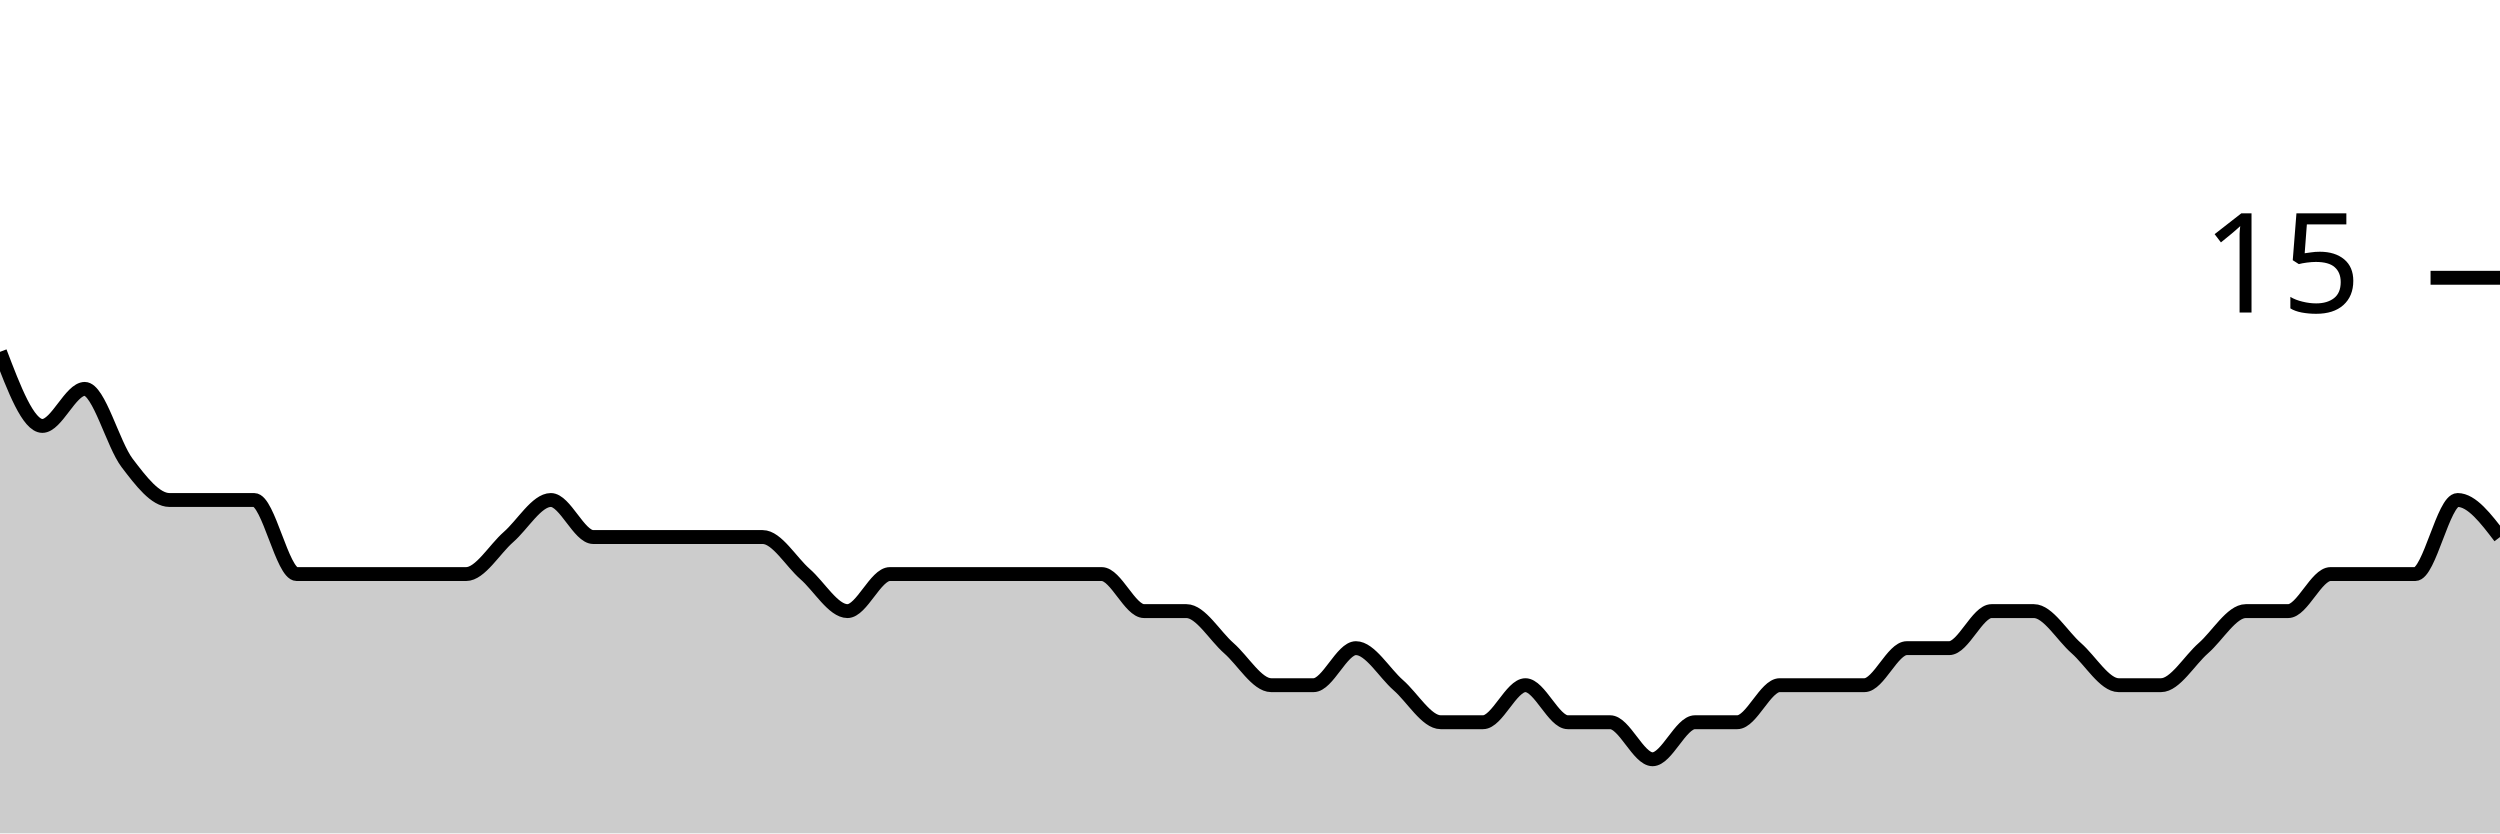
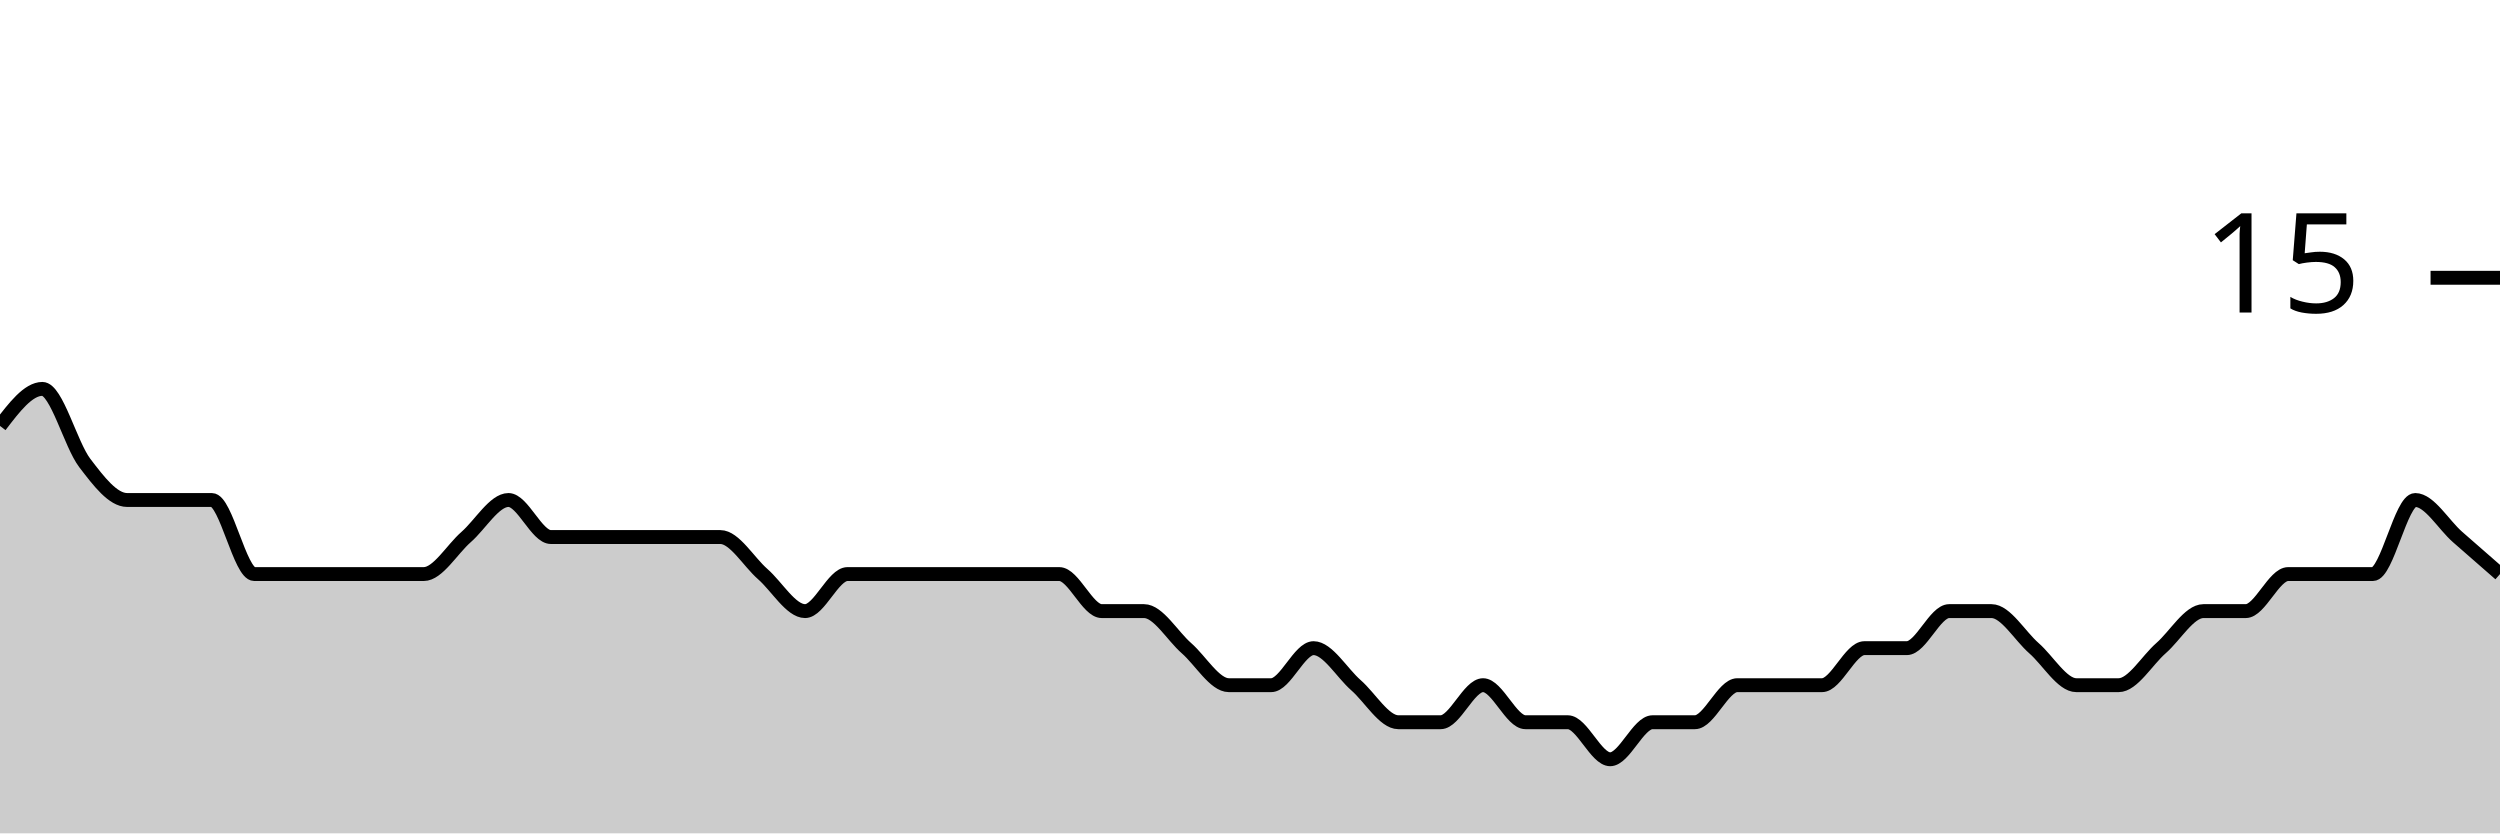
<svg xmlns="http://www.w3.org/2000/svg" viewBox="0 0 180 60">
  <g transform="translate(0,20)">
-     <path class="area" fill="rgba(0, 0, 0, 0.2)" d="M0,5.333C1.017,8,2.034,10.667,3.051,10.667C4.068,10.667,5.085,8,6.102,8C7.119,8,8.136,12,9.153,13.333C10.169,14.667,11.186,16,12.203,16C13.22,16,14.237,16,15.254,16C16.271,16,17.288,16,18.305,16C19.322,16,20.339,21.333,21.356,21.333C22.373,21.333,23.39,21.333,24.407,21.333C25.424,21.333,26.441,21.333,27.458,21.333C28.475,21.333,29.492,21.333,30.508,21.333C31.525,21.333,32.542,21.333,33.559,21.333C34.576,21.333,35.593,19.556,36.61,18.667C37.627,17.778,38.644,16,39.661,16C40.678,16,41.695,18.667,42.712,18.667C43.729,18.667,44.746,18.667,45.763,18.667C46.78,18.667,47.797,18.667,48.814,18.667C49.831,18.667,50.847,18.667,51.864,18.667C52.881,18.667,53.898,18.667,54.915,18.667C55.932,18.667,56.949,20.444,57.966,21.333C58.983,22.222,60,24,61.017,24C62.034,24,63.051,21.333,64.068,21.333C65.085,21.333,66.102,21.333,67.119,21.333C68.136,21.333,69.153,21.333,70.169,21.333C71.186,21.333,72.203,21.333,73.22,21.333C74.237,21.333,75.254,21.333,76.271,21.333C77.288,21.333,78.305,21.333,79.322,21.333C80.339,21.333,81.356,24,82.373,24C83.39,24,84.407,24,85.424,24C86.441,24,87.458,25.778,88.475,26.667C89.492,27.556,90.508,29.333,91.525,29.333C92.542,29.333,93.559,29.333,94.576,29.333C95.593,29.333,96.61,26.667,97.627,26.667C98.644,26.667,99.661,28.444,100.678,29.333C101.695,30.222,102.712,32,103.729,32C104.746,32,105.763,32,106.78,32C107.797,32,108.814,29.333,109.831,29.333C110.847,29.333,111.864,32,112.881,32C113.898,32,114.915,32,115.932,32C116.949,32,117.966,34.667,118.983,34.667C120,34.667,121.017,32,122.034,32C123.051,32,124.068,32,125.085,32C126.102,32,127.119,29.333,128.136,29.333C129.153,29.333,130.169,29.333,131.186,29.333C132.203,29.333,133.22,29.333,134.237,29.333C135.254,29.333,136.271,26.667,137.288,26.667C138.305,26.667,139.322,26.667,140.339,26.667C141.356,26.667,142.373,24,143.39,24C144.407,24,145.424,24,146.441,24C147.458,24,148.475,25.778,149.492,26.667C150.508,27.556,151.525,29.333,152.542,29.333C153.559,29.333,154.576,29.333,155.593,29.333C156.61,29.333,157.627,27.556,158.644,26.667C159.661,25.778,160.678,24,161.695,24C162.712,24,163.729,24,164.746,24C165.763,24,166.78,21.333,167.797,21.333C168.814,21.333,169.831,21.333,170.847,21.333C171.864,21.333,172.881,21.333,173.898,21.333C174.915,21.333,175.932,16,176.949,16C177.966,16,178.983,17.333,180,18.667L180,40C178.983,40,177.966,40,176.949,40C175.932,40,174.915,40,173.898,40C172.881,40,171.864,40,170.847,40C169.831,40,168.814,40,167.797,40C166.78,40,165.763,40,164.746,40C163.729,40,162.712,40,161.695,40C160.678,40,159.661,40,158.644,40C157.627,40,156.61,40,155.593,40C154.576,40,153.559,40,152.542,40C151.525,40,150.508,40,149.492,40C148.475,40,147.458,40,146.441,40C145.424,40,144.407,40,143.39,40C142.373,40,141.356,40,140.339,40C139.322,40,138.305,40,137.288,40C136.271,40,135.254,40,134.237,40C133.22,40,132.203,40,131.186,40C130.169,40,129.153,40,128.136,40C127.119,40,126.102,40,125.085,40C124.068,40,123.051,40,122.034,40C121.017,40,120,40,118.983,40C117.966,40,116.949,40,115.932,40C114.915,40,113.898,40,112.881,40C111.864,40,110.847,40,109.831,40C108.814,40,107.797,40,106.78,40C105.763,40,104.746,40,103.729,40C102.712,40,101.695,40,100.678,40C99.661,40,98.644,40,97.627,40C96.61,40,95.593,40,94.576,40C93.559,40,92.542,40,91.525,40C90.508,40,89.492,40,88.475,40C87.458,40,86.441,40,85.424,40C84.407,40,83.39,40,82.373,40C81.356,40,80.339,40,79.322,40C78.305,40,77.288,40,76.271,40C75.254,40,74.237,40,73.22,40C72.203,40,71.186,40,70.169,40C69.153,40,68.136,40,67.119,40C66.102,40,65.085,40,64.068,40C63.051,40,62.034,40,61.017,40C60,40,58.983,40,57.966,40C56.949,40,55.932,40,54.915,40C53.898,40,52.881,40,51.864,40C50.847,40,49.831,40,48.814,40C47.797,40,46.78,40,45.763,40C44.746,40,43.729,40,42.712,40C41.695,40,40.678,40,39.661,40C38.644,40,37.627,40,36.61,40C35.593,40,34.576,40,33.559,40C32.542,40,31.525,40,30.508,40C29.492,40,28.475,40,27.458,40C26.441,40,25.424,40,24.407,40C23.39,40,22.373,40,21.356,40C20.339,40,19.322,40,18.305,40C17.288,40,16.271,40,15.254,40C14.237,40,13.22,40,12.203,40C11.186,40,10.169,40,9.153,40C8.136,40,7.119,40,6.102,40C5.085,40,4.068,40,3.051,40C2.034,40,1.017,40,0,40Z" />
-     <path class="line" stroke="black" fill="none" d="M0,5.333C1.017,8,2.034,10.667,3.051,10.667C4.068,10.667,5.085,8,6.102,8C7.119,8,8.136,12,9.153,13.333C10.169,14.667,11.186,16,12.203,16C13.22,16,14.237,16,15.254,16C16.271,16,17.288,16,18.305,16C19.322,16,20.339,21.333,21.356,21.333C22.373,21.333,23.39,21.333,24.407,21.333C25.424,21.333,26.441,21.333,27.458,21.333C28.475,21.333,29.492,21.333,30.508,21.333C31.525,21.333,32.542,21.333,33.559,21.333C34.576,21.333,35.593,19.556,36.61,18.667C37.627,17.778,38.644,16,39.661,16C40.678,16,41.695,18.667,42.712,18.667C43.729,18.667,44.746,18.667,45.763,18.667C46.78,18.667,47.797,18.667,48.814,18.667C49.831,18.667,50.847,18.667,51.864,18.667C52.881,18.667,53.898,18.667,54.915,18.667C55.932,18.667,56.949,20.444,57.966,21.333C58.983,22.222,60,24,61.017,24C62.034,24,63.051,21.333,64.068,21.333C65.085,21.333,66.102,21.333,67.119,21.333C68.136,21.333,69.153,21.333,70.169,21.333C71.186,21.333,72.203,21.333,73.22,21.333C74.237,21.333,75.254,21.333,76.271,21.333C77.288,21.333,78.305,21.333,79.322,21.333C80.339,21.333,81.356,24,82.373,24C83.39,24,84.407,24,85.424,24C86.441,24,87.458,25.778,88.475,26.667C89.492,27.556,90.508,29.333,91.525,29.333C92.542,29.333,93.559,29.333,94.576,29.333C95.593,29.333,96.61,26.667,97.627,26.667C98.644,26.667,99.661,28.444,100.678,29.333C101.695,30.222,102.712,32,103.729,32C104.746,32,105.763,32,106.78,32C107.797,32,108.814,29.333,109.831,29.333C110.847,29.333,111.864,32,112.881,32C113.898,32,114.915,32,115.932,32C116.949,32,117.966,34.667,118.983,34.667C120,34.667,121.017,32,122.034,32C123.051,32,124.068,32,125.085,32C126.102,32,127.119,29.333,128.136,29.333C129.153,29.333,130.169,29.333,131.186,29.333C132.203,29.333,133.22,29.333,134.237,29.333C135.254,29.333,136.271,26.667,137.288,26.667C138.305,26.667,139.322,26.667,140.339,26.667C141.356,26.667,142.373,24,143.39,24C144.407,24,145.424,24,146.441,24C147.458,24,148.475,25.778,149.492,26.667C150.508,27.556,151.525,29.333,152.542,29.333C153.559,29.333,154.576,29.333,155.593,29.333C156.61,29.333,157.627,27.556,158.644,26.667C159.661,25.778,160.678,24,161.695,24C162.712,24,163.729,24,164.746,24C165.763,24,166.78,21.333,167.797,21.333C168.814,21.333,169.831,21.333,170.847,21.333C171.864,21.333,172.881,21.333,173.898,21.333C174.915,21.333,175.932,16,176.949,16C177.966,16,178.983,17.333,180,18.667" />
+     <path class="area" fill="rgba(0, 0, 0, 0.2)" d="M0,10.667C1.017,9.333,2.034,8,3.051,8C4.068,8,5.085,12,6.102,13.333C7.119,14.667,8.136,16,9.153,16C10.169,16,11.186,16,12.203,16C13.22,16,14.237,16,15.254,16C16.271,16,17.288,21.333,18.305,21.333C19.322,21.333,20.339,21.333,21.356,21.333C22.373,21.333,23.39,21.333,24.407,21.333C25.424,21.333,26.441,21.333,27.458,21.333C28.475,21.333,29.492,21.333,30.508,21.333C31.525,21.333,32.542,19.556,33.559,18.667C34.576,17.778,35.593,16,36.61,16C37.627,16,38.644,18.667,39.661,18.667C40.678,18.667,41.695,18.667,42.712,18.667C43.729,18.667,44.746,18.667,45.763,18.667C46.78,18.667,47.797,18.667,48.814,18.667C49.831,18.667,50.847,18.667,51.864,18.667C52.881,18.667,53.898,20.444,54.915,21.333C55.932,22.222,56.949,24,57.966,24C58.983,24,60,21.333,61.017,21.333C62.034,21.333,63.051,21.333,64.068,21.333C65.085,21.333,66.102,21.333,67.119,21.333C68.136,21.333,69.153,21.333,70.169,21.333C71.186,21.333,72.203,21.333,73.22,21.333C74.237,21.333,75.254,21.333,76.271,21.333C77.288,21.333,78.305,24,79.322,24C80.339,24,81.356,24,82.373,24C83.39,24,84.407,25.778,85.424,26.667C86.441,27.556,87.458,29.333,88.475,29.333C89.492,29.333,90.508,29.333,91.525,29.333C92.542,29.333,93.559,26.667,94.576,26.667C95.593,26.667,96.61,28.444,97.627,29.333C98.644,30.222,99.661,32,100.678,32C101.695,32,102.712,32,103.729,32C104.746,32,105.763,29.333,106.78,29.333C107.797,29.333,108.814,32,109.831,32C110.847,32,111.864,32,112.881,32C113.898,32,114.915,34.667,115.932,34.667C116.949,34.667,117.966,32,118.983,32C120,32,121.017,32,122.034,32C123.051,32,124.068,29.333,125.085,29.333C126.102,29.333,127.119,29.333,128.136,29.333C129.153,29.333,130.169,29.333,131.186,29.333C132.203,29.333,133.22,26.667,134.237,26.667C135.254,26.667,136.271,26.667,137.288,26.667C138.305,26.667,139.322,24,140.339,24C141.356,24,142.373,24,143.39,24C144.407,24,145.424,25.778,146.441,26.667C147.458,27.556,148.475,29.333,149.492,29.333C150.508,29.333,151.525,29.333,152.542,29.333C153.559,29.333,154.576,27.556,155.593,26.667C156.61,25.778,157.627,24,158.644,24C159.661,24,160.678,24,161.695,24C162.712,24,163.729,21.333,164.746,21.333C165.763,21.333,166.78,21.333,167.797,21.333C168.814,21.333,169.831,21.333,170.847,21.333C171.864,21.333,172.881,16,173.898,16C174.915,16,175.932,17.778,176.949,18.667C177.966,19.556,178.983,20.444,180,21.333L180,40C178.983,40,177.966,40,176.949,40C175.932,40,174.915,40,173.898,40C172.881,40,171.864,40,170.847,40C169.831,40,168.814,40,167.797,40C166.78,40,165.763,40,164.746,40C163.729,40,162.712,40,161.695,40C160.678,40,159.661,40,158.644,40C157.627,40,156.61,40,155.593,40C154.576,40,153.559,40,152.542,40C151.525,40,150.508,40,149.492,40C148.475,40,147.458,40,146.441,40C145.424,40,144.407,40,143.39,40C142.373,40,141.356,40,140.339,40C139.322,40,138.305,40,137.288,40C136.271,40,135.254,40,134.237,40C133.22,40,132.203,40,131.186,40C130.169,40,129.153,40,128.136,40C127.119,40,126.102,40,125.085,40C124.068,40,123.051,40,122.034,40C121.017,40,120,40,118.983,40C117.966,40,116.949,40,115.932,40C114.915,40,113.898,40,112.881,40C111.864,40,110.847,40,109.831,40C108.814,40,107.797,40,106.78,40C105.763,40,104.746,40,103.729,40C102.712,40,101.695,40,100.678,40C99.661,40,98.644,40,97.627,40C96.61,40,95.593,40,94.576,40C93.559,40,92.542,40,91.525,40C90.508,40,89.492,40,88.475,40C87.458,40,86.441,40,85.424,40C84.407,40,83.39,40,82.373,40C81.356,40,80.339,40,79.322,40C78.305,40,77.288,40,76.271,40C75.254,40,74.237,40,73.22,40C72.203,40,71.186,40,70.169,40C69.153,40,68.136,40,67.119,40C66.102,40,65.085,40,64.068,40C63.051,40,62.034,40,61.017,40C60,40,58.983,40,57.966,40C56.949,40,55.932,40,54.915,40C53.898,40,52.881,40,51.864,40C50.847,40,49.831,40,48.814,40C47.797,40,46.78,40,45.763,40C44.746,40,43.729,40,42.712,40C41.695,40,40.678,40,39.661,40C38.644,40,37.627,40,36.61,40C35.593,40,34.576,40,33.559,40C32.542,40,31.525,40,30.508,40C29.492,40,28.475,40,27.458,40C26.441,40,25.424,40,24.407,40C23.39,40,22.373,40,21.356,40C20.339,40,19.322,40,18.305,40C17.288,40,16.271,40,15.254,40C14.237,40,13.22,40,12.203,40C11.186,40,10.169,40,9.153,40C8.136,40,7.119,40,6.102,40C5.085,40,4.068,40,3.051,40C2.034,40,1.017,40,0,40Z" />
+     <path class="line" stroke="black" fill="none" d="M0,10.667C1.017,9.333,2.034,8,3.051,8C4.068,8,5.085,12,6.102,13.333C7.119,14.667,8.136,16,9.153,16C10.169,16,11.186,16,12.203,16C13.22,16,14.237,16,15.254,16C16.271,16,17.288,21.333,18.305,21.333C19.322,21.333,20.339,21.333,21.356,21.333C22.373,21.333,23.39,21.333,24.407,21.333C25.424,21.333,26.441,21.333,27.458,21.333C28.475,21.333,29.492,21.333,30.508,21.333C31.525,21.333,32.542,19.556,33.559,18.667C34.576,17.778,35.593,16,36.61,16C37.627,16,38.644,18.667,39.661,18.667C40.678,18.667,41.695,18.667,42.712,18.667C43.729,18.667,44.746,18.667,45.763,18.667C46.78,18.667,47.797,18.667,48.814,18.667C49.831,18.667,50.847,18.667,51.864,18.667C52.881,18.667,53.898,20.444,54.915,21.333C55.932,22.222,56.949,24,57.966,24C58.983,24,60,21.333,61.017,21.333C62.034,21.333,63.051,21.333,64.068,21.333C65.085,21.333,66.102,21.333,67.119,21.333C68.136,21.333,69.153,21.333,70.169,21.333C71.186,21.333,72.203,21.333,73.22,21.333C74.237,21.333,75.254,21.333,76.271,21.333C77.288,21.333,78.305,24,79.322,24C80.339,24,81.356,24,82.373,24C83.39,24,84.407,25.778,85.424,26.667C86.441,27.556,87.458,29.333,88.475,29.333C89.492,29.333,90.508,29.333,91.525,29.333C92.542,29.333,93.559,26.667,94.576,26.667C95.593,26.667,96.61,28.444,97.627,29.333C98.644,30.222,99.661,32,100.678,32C101.695,32,102.712,32,103.729,32C104.746,32,105.763,29.333,106.78,29.333C107.797,29.333,108.814,32,109.831,32C110.847,32,111.864,32,112.881,32C113.898,32,114.915,34.667,115.932,34.667C116.949,34.667,117.966,32,118.983,32C120,32,121.017,32,122.034,32C123.051,32,124.068,29.333,125.085,29.333C126.102,29.333,127.119,29.333,128.136,29.333C129.153,29.333,130.169,29.333,131.186,29.333C132.203,29.333,133.22,26.667,134.237,26.667C135.254,26.667,136.271,26.667,137.288,26.667C138.305,26.667,139.322,24,140.339,24C141.356,24,142.373,24,143.39,24C144.407,24,145.424,25.778,146.441,26.667C147.458,27.556,148.475,29.333,149.492,29.333C150.508,29.333,151.525,29.333,152.542,29.333C153.559,29.333,154.576,27.556,155.593,26.667C156.61,25.778,157.627,24,158.644,24C159.661,24,160.678,24,161.695,24C162.712,24,163.729,21.333,164.746,21.333C165.763,21.333,166.78,21.333,167.797,21.333C168.814,21.333,169.831,21.333,170.847,21.333C171.864,21.333,172.881,16,173.898,16C174.915,16,175.932,17.778,176.949,18.667C177.966,19.556,178.983,20.444,180,21.333" />
    <path class="axis-ceiling" stroke-width="1" stroke="black" fill="none" d="M175,0L180,0" />
    <text class="axis-ceiling-label" font-family="sans-serif" text-anchor="end" font-size="10px" x="170" y="2.5">15</text>
  </g>
</svg>
